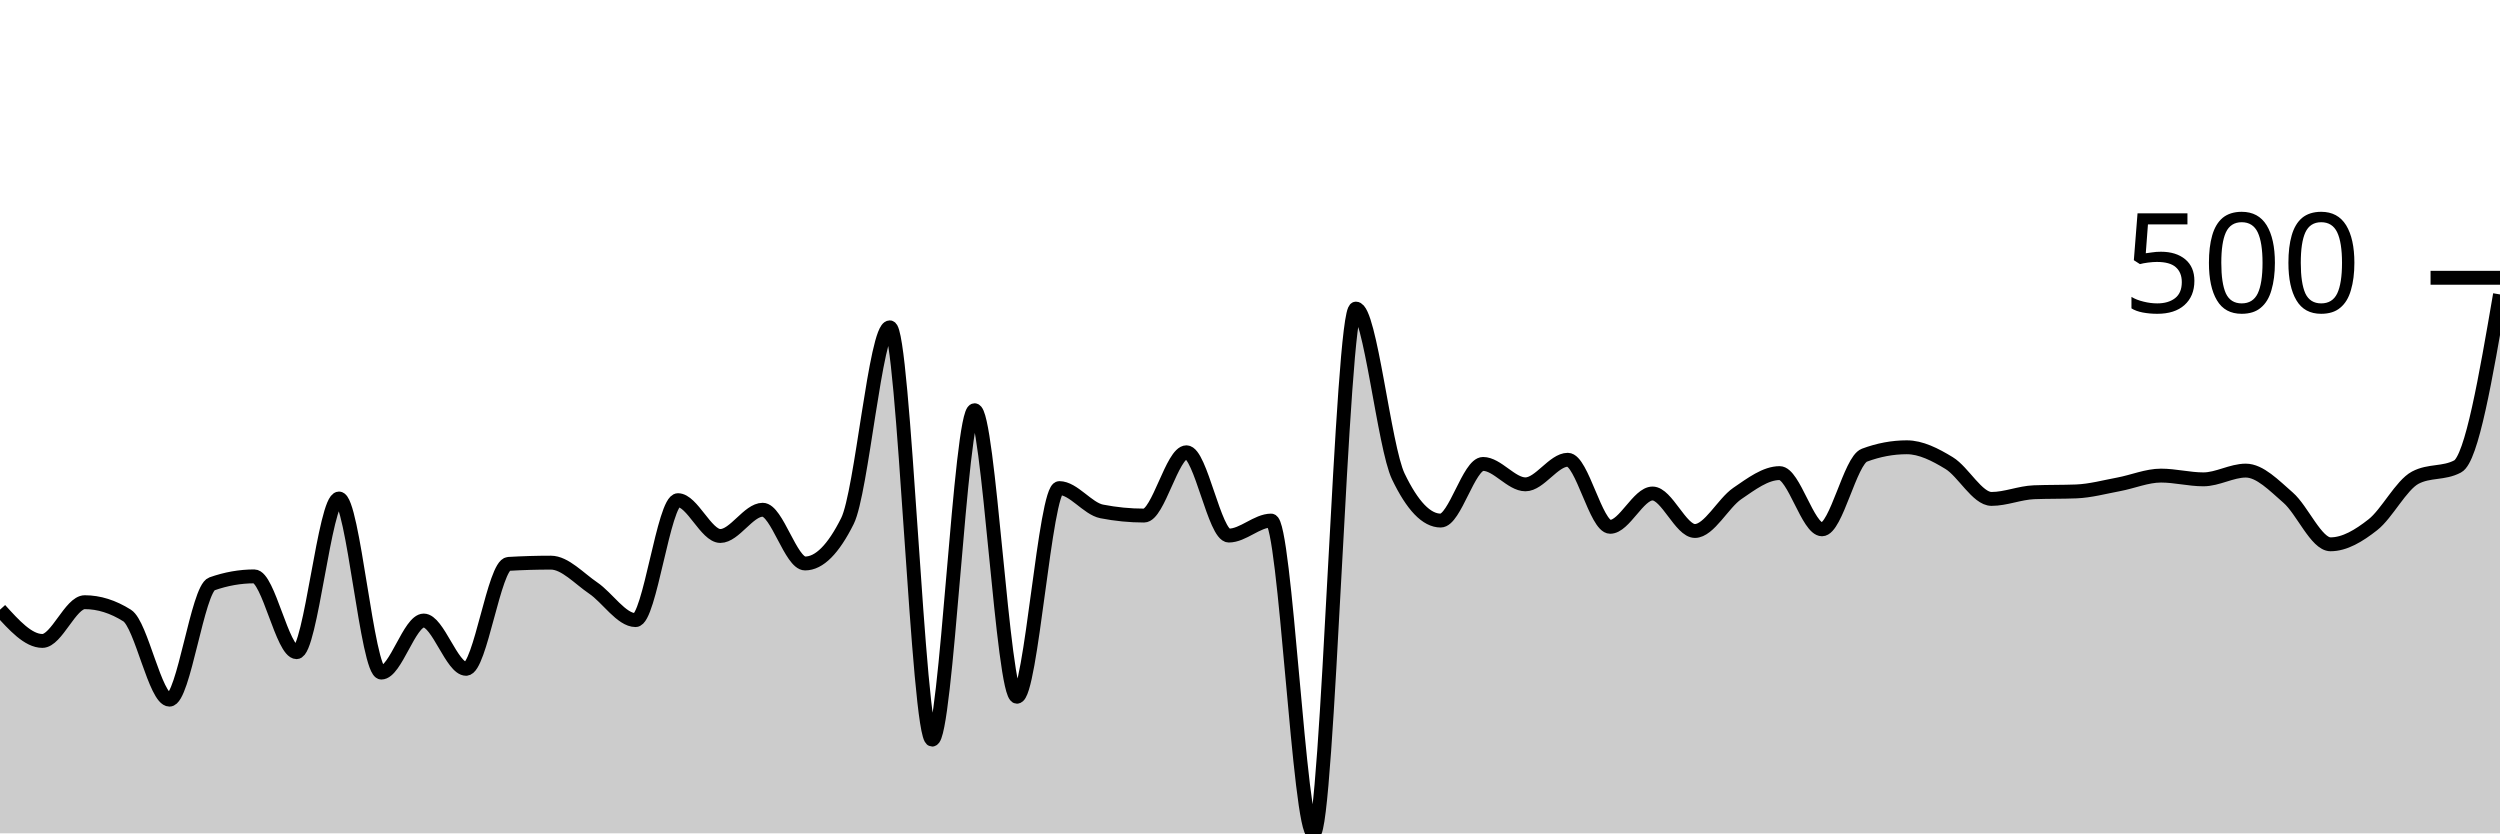
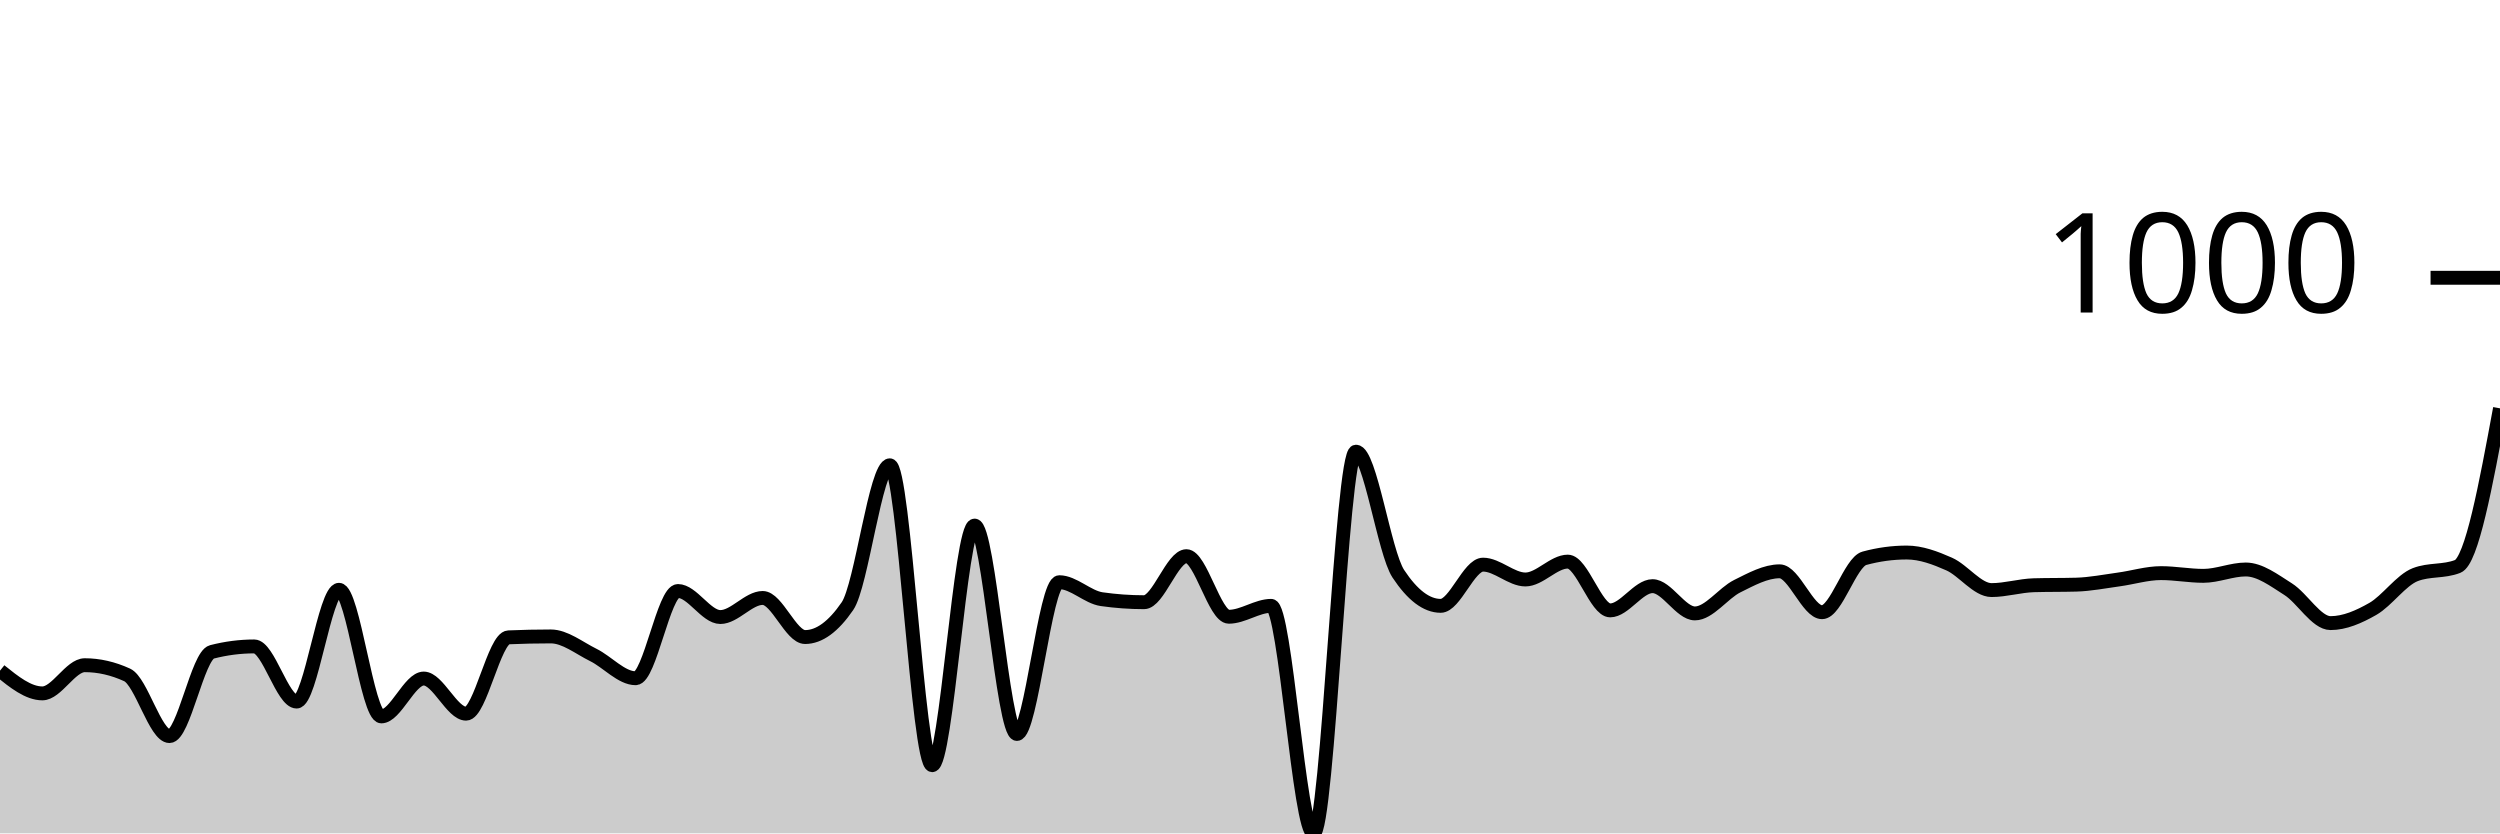
<svg xmlns="http://www.w3.org/2000/svg" viewBox="0 0 180 60">
  <g transform="translate(0,20)">
-     <path class="area" fill="rgba(0, 0, 0, 0.2)" d="M0,23.898C1.017,25.022,2.034,26.147,3.051,26.147C4.068,26.147,5.085,23.358,6.102,23.358C7.119,23.358,8.136,23.678,9.153,24.318C10.169,24.958,11.186,30.375,12.203,30.375C13.22,30.375,14.237,22.399,15.254,22.039C16.271,21.679,17.288,21.499,18.305,21.499C19.322,21.499,20.339,26.957,21.356,26.957C22.373,26.957,23.39,15.892,24.407,15.892C25.424,15.892,26.441,28.426,27.458,28.426C28.475,28.426,29.492,24.678,30.508,24.678C31.525,24.678,32.542,28.156,33.559,28.156C34.576,28.156,35.593,20.66,36.61,20.6C37.627,20.54,38.644,20.51,39.661,20.51C40.678,20.51,41.695,21.649,42.712,22.339C43.729,23.028,44.746,24.648,45.763,24.648C46.78,24.648,47.797,16.012,48.814,16.012C49.831,16.012,50.847,18.591,51.864,18.591C52.881,18.591,53.898,16.702,54.915,16.702C55.932,16.702,56.949,20.57,57.966,20.57C58.983,20.57,60,19.55,61.017,17.511C62.034,15.472,63.051,3.568,64.068,3.568C65.085,3.568,66.102,33.253,67.119,33.253C68.136,33.253,69.153,9.535,70.169,9.535C71.186,9.535,72.203,30.165,73.22,30.165C74.237,30.165,75.254,15.142,76.271,15.142C77.288,15.142,78.305,16.622,79.322,16.822C80.339,17.021,81.356,17.121,82.373,17.121C83.39,17.121,84.407,12.564,85.424,12.564C86.441,12.564,87.458,18.561,88.475,18.561C89.492,18.561,90.508,17.481,91.525,17.481C92.542,17.481,93.559,40,94.576,40C95.593,40,96.61,2.219,97.627,2.219C98.644,2.219,99.661,12.184,100.678,14.303C101.695,16.422,102.712,17.481,103.729,17.481C104.746,17.481,105.763,13.403,106.78,13.403C107.797,13.403,108.814,14.873,109.831,14.873C110.847,14.873,111.864,13.103,112.881,13.103C113.898,13.103,114.915,17.931,115.932,17.931C116.949,17.931,117.966,15.532,118.983,15.532C120,15.532,121.017,18.231,122.034,18.231C123.051,18.231,124.068,16.227,125.085,15.532C126.102,14.838,127.119,14.063,128.136,14.063C129.153,14.063,130.169,18.111,131.186,18.111C132.203,18.111,133.22,13.153,134.237,12.774C135.254,12.394,136.271,12.204,137.288,12.204C138.305,12.204,139.322,12.724,140.339,13.343C141.356,13.963,142.373,15.922,143.39,15.922C144.407,15.922,145.424,15.482,146.441,15.442C147.458,15.402,148.475,15.422,149.492,15.382C150.508,15.342,151.525,15.062,152.542,14.873C153.559,14.683,154.576,14.243,155.593,14.243C156.61,14.243,157.627,14.513,158.644,14.513C159.661,14.513,160.678,13.883,161.695,13.883C162.712,13.883,163.729,14.948,164.746,15.832C165.763,16.717,166.78,19.19,167.797,19.19C168.814,19.19,169.831,18.581,170.847,17.781C171.864,16.982,172.881,14.933,173.898,14.393C174.915,13.853,175.932,14.123,176.949,13.583C177.966,13.043,178.983,7.121,180,1.199L180,40C178.983,40,177.966,40,176.949,40C175.932,40,174.915,40,173.898,40C172.881,40,171.864,40,170.847,40C169.831,40,168.814,40,167.797,40C166.78,40,165.763,40,164.746,40C163.729,40,162.712,40,161.695,40C160.678,40,159.661,40,158.644,40C157.627,40,156.61,40,155.593,40C154.576,40,153.559,40,152.542,40C151.525,40,150.508,40,149.492,40C148.475,40,147.458,40,146.441,40C145.424,40,144.407,40,143.39,40C142.373,40,141.356,40,140.339,40C139.322,40,138.305,40,137.288,40C136.271,40,135.254,40,134.237,40C133.22,40,132.203,40,131.186,40C130.169,40,129.153,40,128.136,40C127.119,40,126.102,40,125.085,40C124.068,40,123.051,40,122.034,40C121.017,40,120,40,118.983,40C117.966,40,116.949,40,115.932,40C114.915,40,113.898,40,112.881,40C111.864,40,110.847,40,109.831,40C108.814,40,107.797,40,106.78,40C105.763,40,104.746,40,103.729,40C102.712,40,101.695,40,100.678,40C99.661,40,98.644,40,97.627,40C96.61,40,95.593,40,94.576,40C93.559,40,92.542,40,91.525,40C90.508,40,89.492,40,88.475,40C87.458,40,86.441,40,85.424,40C84.407,40,83.39,40,82.373,40C81.356,40,80.339,40,79.322,40C78.305,40,77.288,40,76.271,40C75.254,40,74.237,40,73.22,40C72.203,40,71.186,40,70.169,40C69.153,40,68.136,40,67.119,40C66.102,40,65.085,40,64.068,40C63.051,40,62.034,40,61.017,40C60,40,58.983,40,57.966,40C56.949,40,55.932,40,54.915,40C53.898,40,52.881,40,51.864,40C50.847,40,49.831,40,48.814,40C47.797,40,46.78,40,45.763,40C44.746,40,43.729,40,42.712,40C41.695,40,40.678,40,39.661,40C38.644,40,37.627,40,36.61,40C35.593,40,34.576,40,33.559,40C32.542,40,31.525,40,30.508,40C29.492,40,28.475,40,27.458,40C26.441,40,25.424,40,24.407,40C23.39,40,22.373,40,21.356,40C20.339,40,19.322,40,18.305,40C17.288,40,16.271,40,15.254,40C14.237,40,13.22,40,12.203,40C11.186,40,10.169,40,9.153,40C8.136,40,7.119,40,6.102,40C5.085,40,4.068,40,3.051,40C2.034,40,1.017,40,0,40Z" />
-     <path class="line" stroke="black" fill="none" d="M0,23.898C1.017,25.022,2.034,26.147,3.051,26.147C4.068,26.147,5.085,23.358,6.102,23.358C7.119,23.358,8.136,23.678,9.153,24.318C10.169,24.958,11.186,30.375,12.203,30.375C13.22,30.375,14.237,22.399,15.254,22.039C16.271,21.679,17.288,21.499,18.305,21.499C19.322,21.499,20.339,26.957,21.356,26.957C22.373,26.957,23.39,15.892,24.407,15.892C25.424,15.892,26.441,28.426,27.458,28.426C28.475,28.426,29.492,24.678,30.508,24.678C31.525,24.678,32.542,28.156,33.559,28.156C34.576,28.156,35.593,20.66,36.61,20.6C37.627,20.54,38.644,20.51,39.661,20.51C40.678,20.51,41.695,21.649,42.712,22.339C43.729,23.028,44.746,24.648,45.763,24.648C46.78,24.648,47.797,16.012,48.814,16.012C49.831,16.012,50.847,18.591,51.864,18.591C52.881,18.591,53.898,16.702,54.915,16.702C55.932,16.702,56.949,20.57,57.966,20.57C58.983,20.57,60,19.55,61.017,17.511C62.034,15.472,63.051,3.568,64.068,3.568C65.085,3.568,66.102,33.253,67.119,33.253C68.136,33.253,69.153,9.535,70.169,9.535C71.186,9.535,72.203,30.165,73.22,30.165C74.237,30.165,75.254,15.142,76.271,15.142C77.288,15.142,78.305,16.622,79.322,16.822C80.339,17.021,81.356,17.121,82.373,17.121C83.39,17.121,84.407,12.564,85.424,12.564C86.441,12.564,87.458,18.561,88.475,18.561C89.492,18.561,90.508,17.481,91.525,17.481C92.542,17.481,93.559,40,94.576,40C95.593,40,96.61,2.219,97.627,2.219C98.644,2.219,99.661,12.184,100.678,14.303C101.695,16.422,102.712,17.481,103.729,17.481C104.746,17.481,105.763,13.403,106.78,13.403C107.797,13.403,108.814,14.873,109.831,14.873C110.847,14.873,111.864,13.103,112.881,13.103C113.898,13.103,114.915,17.931,115.932,17.931C116.949,17.931,117.966,15.532,118.983,15.532C120,15.532,121.017,18.231,122.034,18.231C123.051,18.231,124.068,16.227,125.085,15.532C126.102,14.838,127.119,14.063,128.136,14.063C129.153,14.063,130.169,18.111,131.186,18.111C132.203,18.111,133.22,13.153,134.237,12.774C135.254,12.394,136.271,12.204,137.288,12.204C138.305,12.204,139.322,12.724,140.339,13.343C141.356,13.963,142.373,15.922,143.39,15.922C144.407,15.922,145.424,15.482,146.441,15.442C147.458,15.402,148.475,15.422,149.492,15.382C150.508,15.342,151.525,15.062,152.542,14.873C153.559,14.683,154.576,14.243,155.593,14.243C156.61,14.243,157.627,14.513,158.644,14.513C159.661,14.513,160.678,13.883,161.695,13.883C162.712,13.883,163.729,14.948,164.746,15.832C165.763,16.717,166.78,19.19,167.797,19.19C168.814,19.19,169.831,18.581,170.847,17.781C171.864,16.982,172.881,14.933,173.898,14.393C174.915,13.853,175.932,14.123,176.949,13.583C177.966,13.043,178.983,7.121,180,1.199" />
+     <path class="area" fill="rgba(0, 0, 0, 0.2)" d="M0,28.288C1.017,29.106,2.034,29.924,3.051,29.924C4.068,29.924,5.085,27.895,6.102,27.895C7.119,27.895,8.136,28.128,9.153,28.593C10.169,29.059,11.186,32.999,12.203,32.999C13.22,32.999,14.237,27.197,15.254,26.936C16.271,26.674,17.288,26.543,18.305,26.543C19.322,26.543,20.339,30.513,21.356,30.513C22.373,30.513,23.39,22.465,24.407,22.465C25.424,22.465,26.441,31.581,27.458,31.581C28.475,31.581,29.492,28.855,30.508,28.855C31.525,28.855,32.542,31.385,33.559,31.385C34.576,31.385,35.593,25.932,36.61,25.889C37.627,25.845,38.644,25.823,39.661,25.823C40.678,25.823,41.695,26.652,42.712,27.154C43.729,27.655,44.746,28.833,45.763,28.833C46.78,28.833,47.797,22.552,48.814,22.552C49.831,22.552,50.847,24.427,51.864,24.427C52.881,24.427,53.898,23.053,54.915,23.053C55.932,23.053,56.949,25.867,57.966,25.867C58.983,25.867,60,25.125,61.017,23.642C62.034,22.159,63.051,13.501,64.068,13.501C65.085,13.501,66.102,35.093,67.119,35.093C68.136,35.093,69.153,17.841,70.169,17.841C71.186,17.841,72.203,32.846,73.22,32.846C74.237,32.846,75.254,21.919,76.271,21.919C77.288,21.919,78.305,22.995,79.322,23.141C80.339,23.286,81.356,23.359,82.373,23.359C83.39,23.359,84.407,20.044,85.424,20.044C86.441,20.044,87.458,24.406,88.475,24.406C89.492,24.406,90.508,23.621,91.525,23.621C92.542,23.621,93.559,40,94.576,40C95.593,40,96.61,12.519,97.627,12.519C98.644,12.519,99.661,19.767,100.678,21.309C101.695,22.85,102.712,23.621,103.729,23.621C104.746,23.621,105.763,20.654,106.78,20.654C107.797,20.654,108.814,21.723,109.831,21.723C110.847,21.723,111.864,20.436,112.881,20.436C113.898,20.436,114.915,23.948,115.932,23.948C116.949,23.948,117.966,22.203,118.983,22.203C120,22.203,121.017,24.166,122.034,24.166C123.051,24.166,124.068,22.708,125.085,22.203C126.102,21.698,127.119,21.134,128.136,21.134C129.153,21.134,130.169,24.079,131.186,24.079C132.203,24.079,133.22,20.473,134.237,20.196C135.254,19.92,136.271,19.782,137.288,19.782C138.305,19.782,139.322,20.16,140.339,20.611C141.356,21.061,142.373,22.486,143.39,22.486C144.407,22.486,145.424,22.166,146.441,22.137C147.458,22.108,148.475,22.123,149.492,22.094C150.508,22.065,151.525,21.861,152.542,21.723C153.559,21.585,154.576,21.265,155.593,21.265C156.61,21.265,157.627,21.461,158.644,21.461C159.661,21.461,160.678,21.003,161.695,21.003C162.712,21.003,163.729,21.778,164.746,22.421C165.763,23.064,166.78,24.864,167.797,24.864C168.814,24.864,169.831,24.42,170.847,23.839C171.864,23.257,172.881,21.767,173.898,21.374C174.915,20.981,175.932,21.178,176.949,20.785C177.966,20.393,178.983,14.896,180,9.4L180,40C178.983,40,177.966,40,176.949,40C175.932,40,174.915,40,173.898,40C172.881,40,171.864,40,170.847,40C169.831,40,168.814,40,167.797,40C166.78,40,165.763,40,164.746,40C163.729,40,162.712,40,161.695,40C160.678,40,159.661,40,158.644,40C157.627,40,156.61,40,155.593,40C154.576,40,153.559,40,152.542,40C151.525,40,150.508,40,149.492,40C148.475,40,147.458,40,146.441,40C145.424,40,144.407,40,143.39,40C142.373,40,141.356,40,140.339,40C139.322,40,138.305,40,137.288,40C136.271,40,135.254,40,134.237,40C133.22,40,132.203,40,131.186,40C130.169,40,129.153,40,128.136,40C127.119,40,126.102,40,125.085,40C124.068,40,123.051,40,122.034,40C121.017,40,120,40,118.983,40C117.966,40,116.949,40,115.932,40C114.915,40,113.898,40,112.881,40C111.864,40,110.847,40,109.831,40C108.814,40,107.797,40,106.78,40C105.763,40,104.746,40,103.729,40C102.712,40,101.695,40,100.678,40C99.661,40,98.644,40,97.627,40C96.61,40,95.593,40,94.576,40C93.559,40,92.542,40,91.525,40C90.508,40,89.492,40,88.475,40C87.458,40,86.441,40,85.424,40C84.407,40,83.39,40,82.373,40C81.356,40,80.339,40,79.322,40C78.305,40,77.288,40,76.271,40C75.254,40,74.237,40,73.22,40C72.203,40,71.186,40,70.169,40C69.153,40,68.136,40,67.119,40C66.102,40,65.085,40,64.068,40C63.051,40,62.034,40,61.017,40C60,40,58.983,40,57.966,40C56.949,40,55.932,40,54.915,40C53.898,40,52.881,40,51.864,40C50.847,40,49.831,40,48.814,40C47.797,40,46.78,40,45.763,40C44.746,40,43.729,40,42.712,40C41.695,40,40.678,40,39.661,40C38.644,40,37.627,40,36.61,40C35.593,40,34.576,40,33.559,40C32.542,40,31.525,40,30.508,40C29.492,40,28.475,40,27.458,40C26.441,40,25.424,40,24.407,40C23.39,40,22.373,40,21.356,40C20.339,40,19.322,40,18.305,40C17.288,40,16.271,40,15.254,40C14.237,40,13.22,40,12.203,40C11.186,40,10.169,40,9.153,40C8.136,40,7.119,40,6.102,40C5.085,40,4.068,40,3.051,40C2.034,40,1.017,40,0,40Z" />
+     <path class="line" stroke="black" fill="none" d="M0,28.288C1.017,29.106,2.034,29.924,3.051,29.924C4.068,29.924,5.085,27.895,6.102,27.895C7.119,27.895,8.136,28.128,9.153,28.593C10.169,29.059,11.186,32.999,12.203,32.999C13.22,32.999,14.237,27.197,15.254,26.936C16.271,26.674,17.288,26.543,18.305,26.543C19.322,26.543,20.339,30.513,21.356,30.513C22.373,30.513,23.39,22.465,24.407,22.465C25.424,22.465,26.441,31.581,27.458,31.581C28.475,31.581,29.492,28.855,30.508,28.855C31.525,28.855,32.542,31.385,33.559,31.385C34.576,31.385,35.593,25.932,36.61,25.889C37.627,25.845,38.644,25.823,39.661,25.823C40.678,25.823,41.695,26.652,42.712,27.154C43.729,27.655,44.746,28.833,45.763,28.833C46.78,28.833,47.797,22.552,48.814,22.552C49.831,22.552,50.847,24.427,51.864,24.427C52.881,24.427,53.898,23.053,54.915,23.053C55.932,23.053,56.949,25.867,57.966,25.867C58.983,25.867,60,25.125,61.017,23.642C62.034,22.159,63.051,13.501,64.068,13.501C65.085,13.501,66.102,35.093,67.119,35.093C68.136,35.093,69.153,17.841,70.169,17.841C71.186,17.841,72.203,32.846,73.22,32.846C74.237,32.846,75.254,21.919,76.271,21.919C77.288,21.919,78.305,22.995,79.322,23.141C80.339,23.286,81.356,23.359,82.373,23.359C83.39,23.359,84.407,20.044,85.424,20.044C86.441,20.044,87.458,24.406,88.475,24.406C89.492,24.406,90.508,23.621,91.525,23.621C92.542,23.621,93.559,40,94.576,40C95.593,40,96.61,12.519,97.627,12.519C98.644,12.519,99.661,19.767,100.678,21.309C101.695,22.85,102.712,23.621,103.729,23.621C104.746,23.621,105.763,20.654,106.78,20.654C107.797,20.654,108.814,21.723,109.831,21.723C110.847,21.723,111.864,20.436,112.881,20.436C113.898,20.436,114.915,23.948,115.932,23.948C116.949,23.948,117.966,22.203,118.983,22.203C120,22.203,121.017,24.166,122.034,24.166C123.051,24.166,124.068,22.708,125.085,22.203C126.102,21.698,127.119,21.134,128.136,21.134C129.153,21.134,130.169,24.079,131.186,24.079C132.203,24.079,133.22,20.473,134.237,20.196C135.254,19.92,136.271,19.782,137.288,19.782C138.305,19.782,139.322,20.16,140.339,20.611C141.356,21.061,142.373,22.486,143.39,22.486C144.407,22.486,145.424,22.166,146.441,22.137C147.458,22.108,148.475,22.123,149.492,22.094C150.508,22.065,151.525,21.861,152.542,21.723C153.559,21.585,154.576,21.265,155.593,21.265C156.61,21.265,157.627,21.461,158.644,21.461C159.661,21.461,160.678,21.003,161.695,21.003C162.712,21.003,163.729,21.778,164.746,22.421C165.763,23.064,166.78,24.864,167.797,24.864C168.814,24.864,169.831,24.42,170.847,23.839C171.864,23.257,172.881,21.767,173.898,21.374C174.915,20.981,175.932,21.178,176.949,20.785C177.966,20.393,178.983,14.896,180,9.4" />
    <path class="axis-ceiling" stroke-width="1" stroke="black" fill="none" d="M175,0L180,0" />
-     <text class="axis-ceiling-label" font-family="sans-serif" text-anchor="end" font-size="10px" x="170" y="2.5">500</text>
+     <text class="axis-ceiling-label" font-family="sans-serif" text-anchor="end" font-size="10px" x="170" y="2.5">1000</text>
  </g>
</svg>
